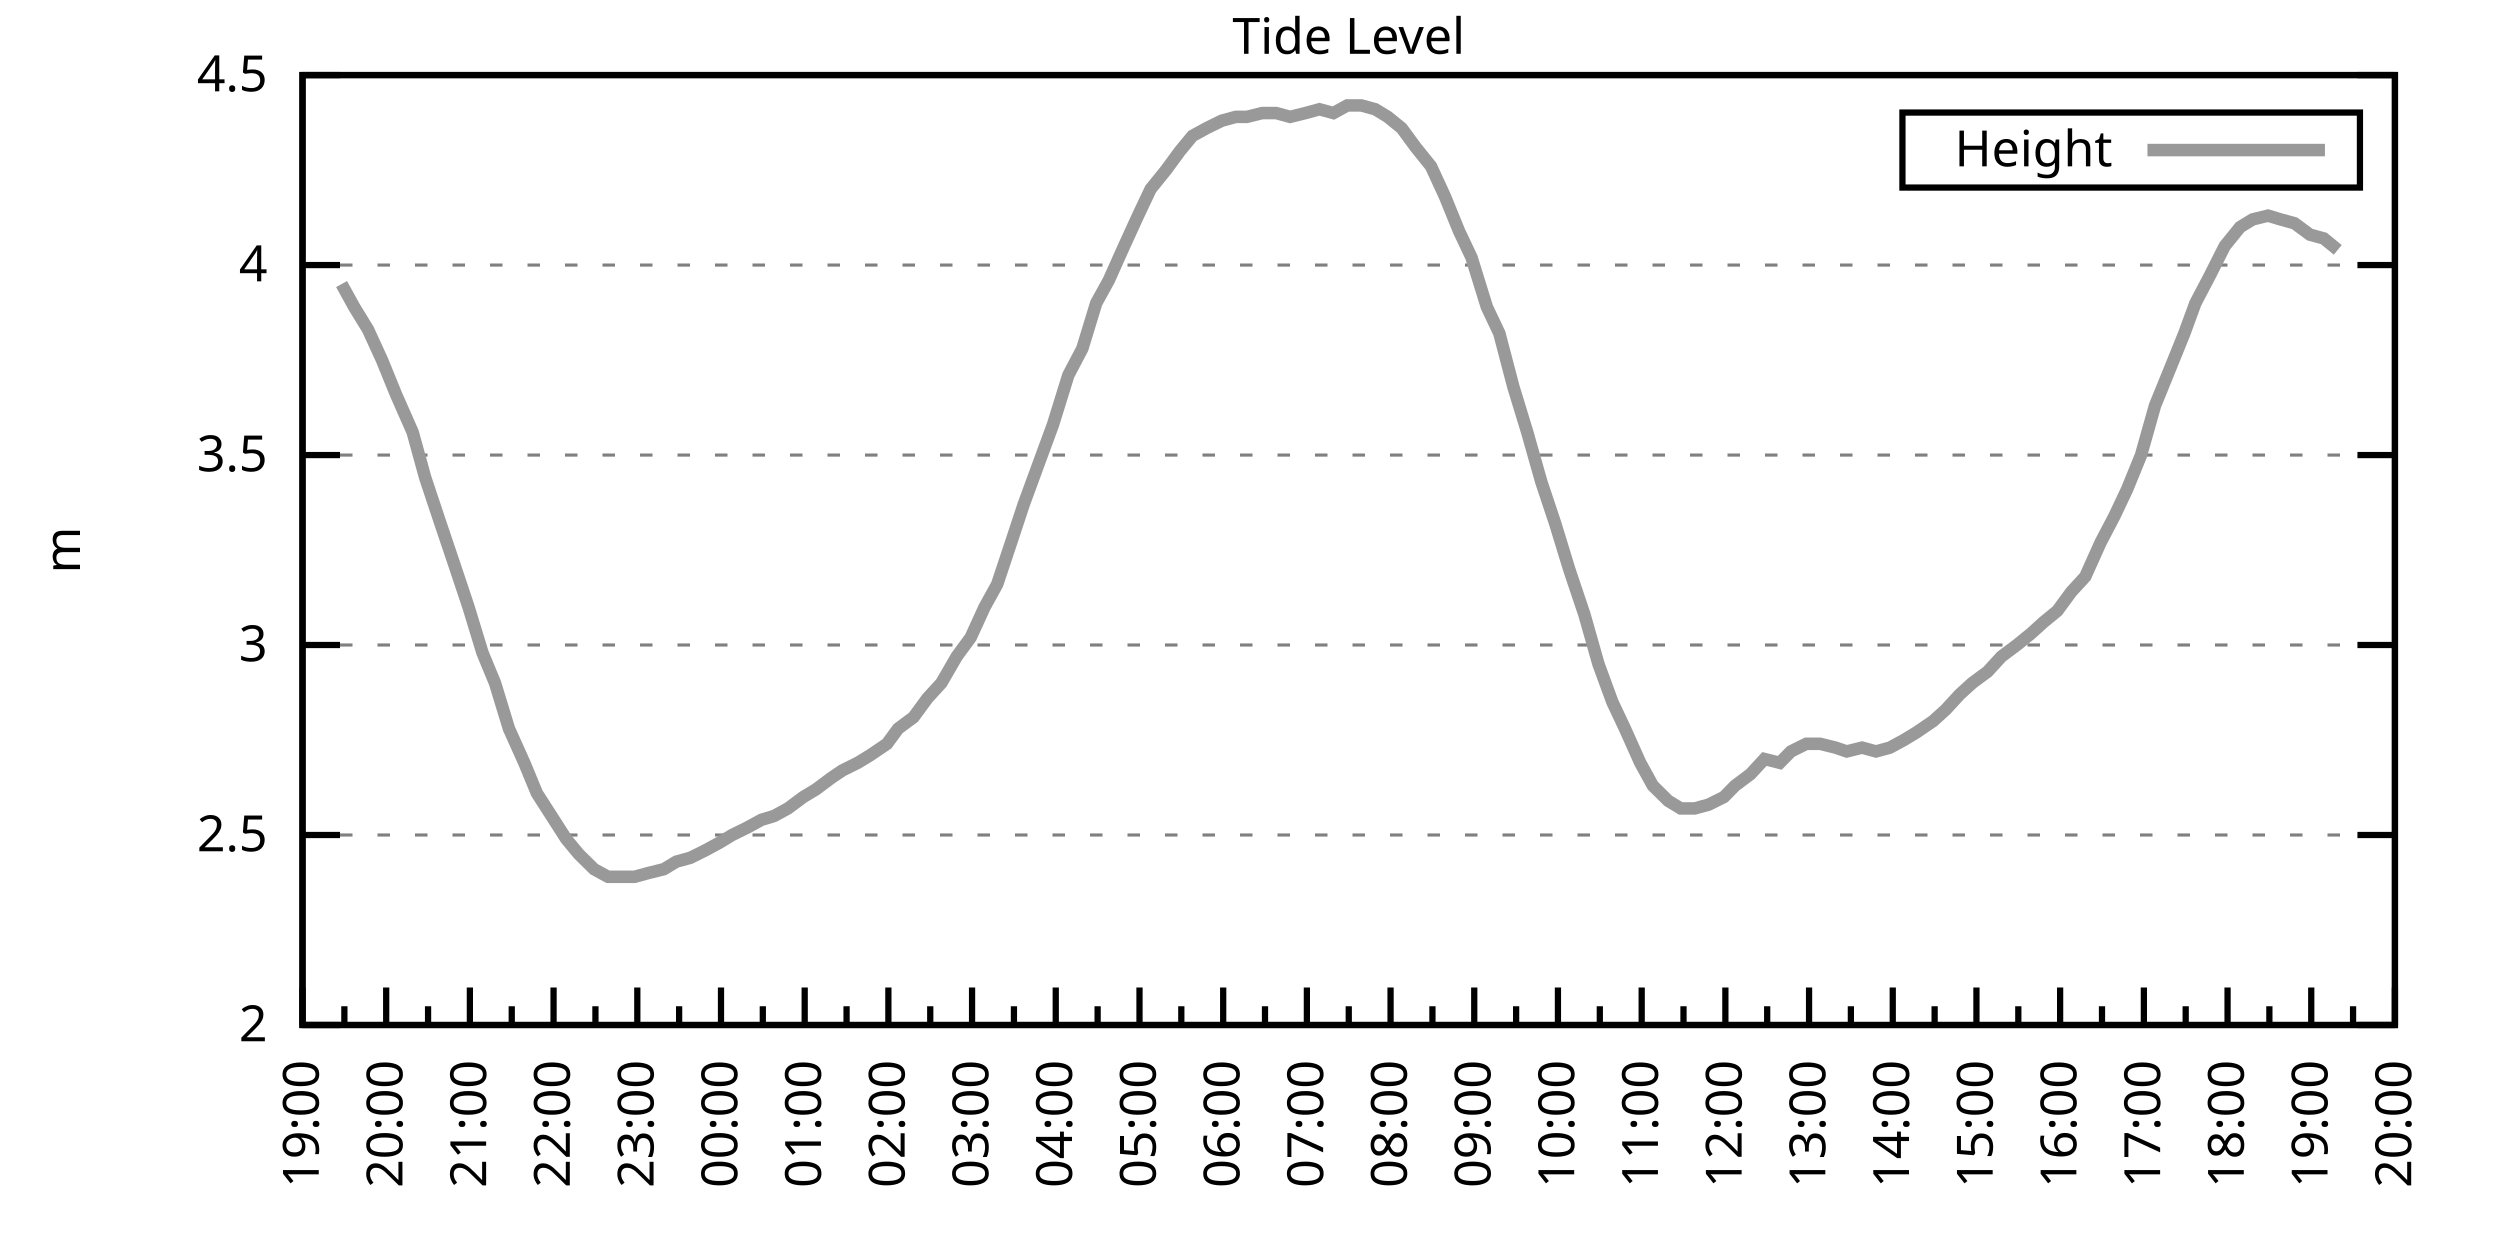
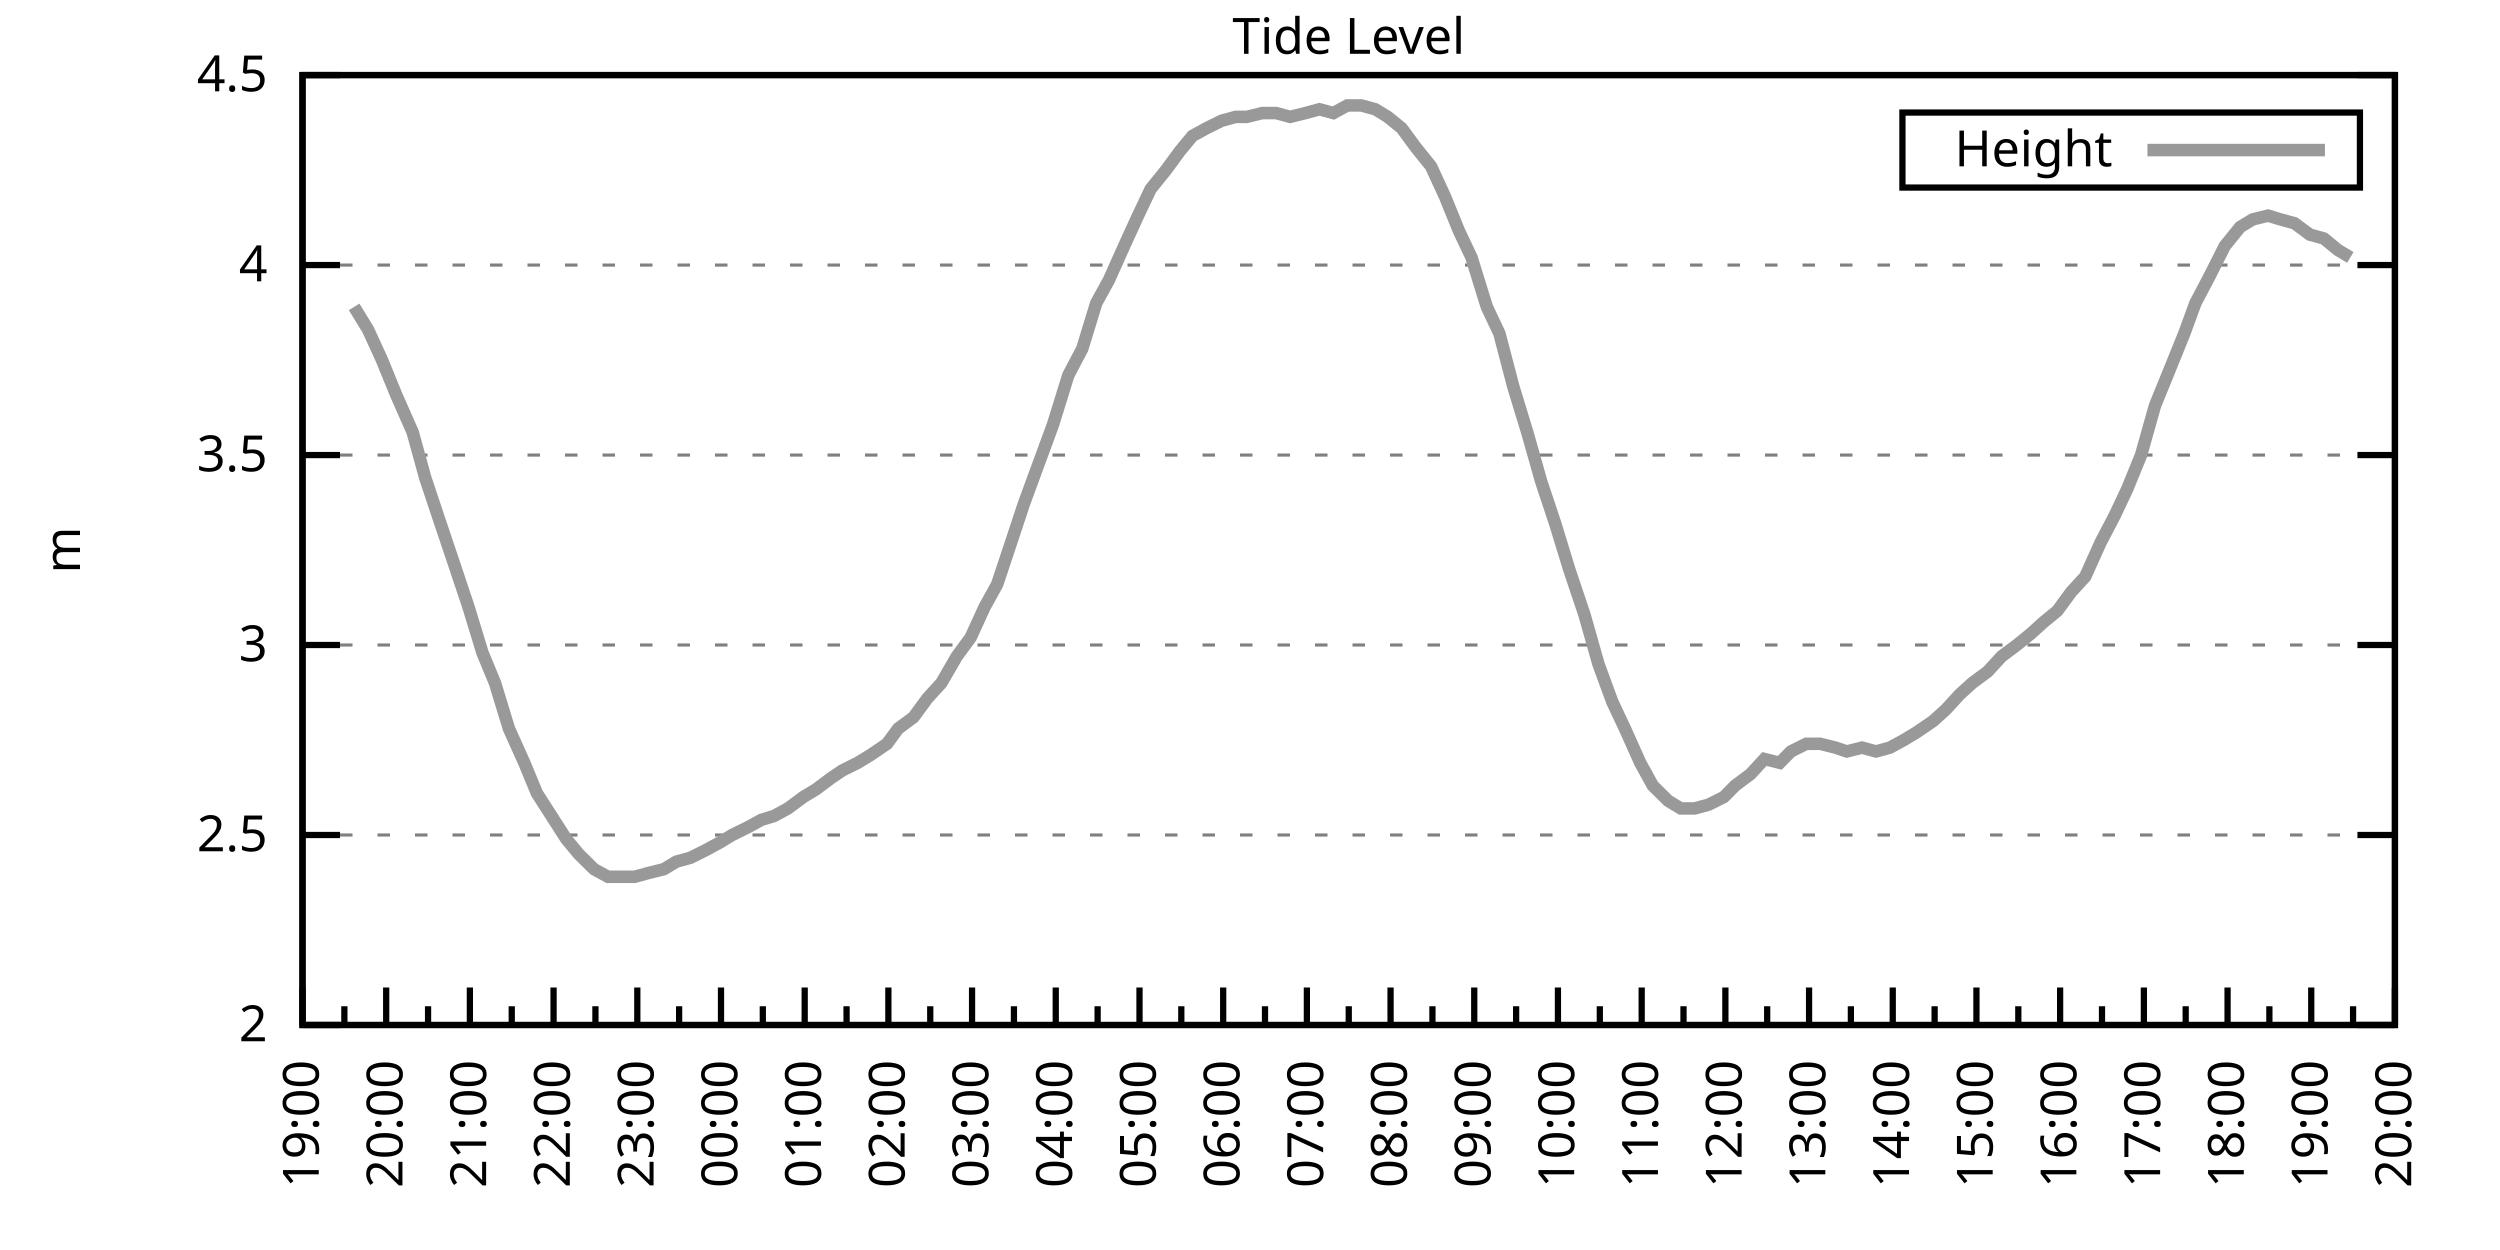
<svg xmlns="http://www.w3.org/2000/svg" xmlns:xlink="http://www.w3.org/1999/xlink" width="400" height="200" viewBox="0 0 400 200">
  <g id="gnuplot_canvas">
    <rect x="0" y="0" width="400" height="200" fill="none" />
    <defs>
      <circle id="gpDot" r="0.5" stroke-width="0.5" stroke="currentColor" />
      <path id="gpPt0" stroke-width="0.333" stroke="currentColor" d="M-1,0 h2 M0,-1 v2" />
      <path id="gpPt1" stroke-width="0.333" stroke="currentColor" d="M-1,-1 L1,1 M1,-1 L-1,1" />
      <path id="gpPt2" stroke-width="0.333" stroke="currentColor" d="M-1,0 L1,0 M0,-1 L0,1 M-1,-1 L1,1 M-1,1 L1,-1" />
      <rect id="gpPt3" stroke-width="0.333" stroke="currentColor" x="-1" y="-1" width="2" height="2" />
      <rect id="gpPt4" stroke-width="0.333" stroke="currentColor" fill="currentColor" x="-1" y="-1" width="2" height="2" />
      <circle id="gpPt5" stroke-width="0.333" stroke="currentColor" cx="0" cy="0" r="1" />
      <use xlink:href="#gpPt5" id="gpPt6" fill="currentColor" stroke="none" />
      <path id="gpPt7" stroke-width="0.333" stroke="currentColor" d="M0,-1.33 L-1.33,0.67 L1.33,0.67 z" />
      <use xlink:href="#gpPt7" id="gpPt8" fill="currentColor" stroke="none" />
      <use xlink:href="#gpPt7" id="gpPt9" stroke="currentColor" transform="rotate(180)" />
      <use xlink:href="#gpPt9" id="gpPt10" fill="currentColor" stroke="none" />
      <use xlink:href="#gpPt3" id="gpPt11" stroke="currentColor" transform="rotate(45)" />
      <use xlink:href="#gpPt11" id="gpPt12" fill="currentColor" stroke="none" />
      <path id="gpPt13" stroke-width="0.333" stroke="currentColor" d="M0,1.330 L1.265,0.411 L0.782,-1.067 L-0.782,-1.076 L-1.265,0.411 z" />
      <use xlink:href="#gpPt13" id="gpPt14" fill="currentColor" stroke="none" />
      <filter id="textbox" filterUnits="objectBoundingBox" x="0" y="0" height="1" width="1">
        <feFlood flood-color="white" flood-opacity="1" result="bgnd" />
        <feComposite in="SourceGraphic" in2="bgnd" operator="atop" />
      </filter>
      <filter id="greybox" filterUnits="objectBoundingBox" x="0" y="0" height="1" width="1">
        <feFlood flood-color="lightgrey" flood-opacity="1" result="grey" />
        <feComposite in="SourceGraphic" in2="grey" operator="atop" />
      </filter>
    </defs>
    <g fill="none" color="white" stroke="currentColor" stroke-width="1.00" stroke-linecap="butt" stroke-linejoin="miter">
</g>
    <g fill="none" color="black" stroke="currentColor" stroke-width="1.00" stroke-linecap="butt" stroke-linejoin="miter">
      <g stroke="none" shape-rendering="crispEdges">
        <polygon fill="rgb(255, 255, 255)" points="48.40,164.00 383.18,164.00 383.18,12.02 48.40,12.02 " />
      </g>
    </g>
    <g fill="none" color="black" stroke="currentColor" stroke-width="1.00" stroke-linecap="butt" stroke-linejoin="miter">
</g>
    <g fill="none" color="black" stroke="black" stroke-width="0.50" stroke-linecap="butt" stroke-linejoin="miter">
</g>
    <g fill="none" color="gray" stroke="currentColor" stroke-width="0.50" stroke-linecap="butt" stroke-linejoin="miter">
      <path stroke="gray" stroke-dasharray="2,4" class="gridline" d="M48.40,164.00 L383.19,164.00  " />
    </g>
    <g fill="none" color="gray" stroke="gray" stroke-width="1.00" stroke-linecap="butt" stroke-linejoin="miter">
</g>
    <g fill="none" color="black" stroke="currentColor" stroke-width="1.00" stroke-linecap="butt" stroke-linejoin="miter">
      <path stroke="black" d="M48.40,164.00 L54.40,164.00 M383.19,164.00 L377.19,164.00  " />
      <g transform="translate(42.80,166.60)" stroke="none" fill="black" font-family="Sans" font-size="8.00" text-anchor="end">
        <text>
          <tspan font-family="Sans"> 2</tspan>
        </text>
      </g>
    </g>
    <g fill="none" color="black" stroke="currentColor" stroke-width="1.00" stroke-linecap="butt" stroke-linejoin="miter">
</g>
    <g fill="none" color="black" stroke="black" stroke-width="0.50" stroke-linecap="butt" stroke-linejoin="miter">
</g>
    <g fill="none" color="gray" stroke="currentColor" stroke-width="0.50" stroke-linecap="butt" stroke-linejoin="miter">
      <path stroke="gray" stroke-dasharray="2,4" class="gridline" d="M48.40,133.60 L383.19,133.60  " />
    </g>
    <g fill="none" color="gray" stroke="gray" stroke-width="1.00" stroke-linecap="butt" stroke-linejoin="miter">
</g>
    <g fill="none" color="black" stroke="currentColor" stroke-width="1.00" stroke-linecap="butt" stroke-linejoin="miter">
      <path stroke="black" d="M48.40,133.60 L54.40,133.60 M383.19,133.60 L377.19,133.60  " />
      <g transform="translate(42.80,136.20)" stroke="none" fill="black" font-family="Sans" font-size="8.00" text-anchor="end">
        <text>
          <tspan font-family="Sans"> 2.5</tspan>
        </text>
      </g>
    </g>
    <g fill="none" color="black" stroke="currentColor" stroke-width="1.00" stroke-linecap="butt" stroke-linejoin="miter">
</g>
    <g fill="none" color="black" stroke="black" stroke-width="0.50" stroke-linecap="butt" stroke-linejoin="miter">
</g>
    <g fill="none" color="gray" stroke="currentColor" stroke-width="0.50" stroke-linecap="butt" stroke-linejoin="miter">
      <path stroke="gray" stroke-dasharray="2,4" class="gridline" d="M48.40,103.20 L383.19,103.20  " />
    </g>
    <g fill="none" color="gray" stroke="gray" stroke-width="1.00" stroke-linecap="butt" stroke-linejoin="miter">
</g>
    <g fill="none" color="black" stroke="currentColor" stroke-width="1.00" stroke-linecap="butt" stroke-linejoin="miter">
      <path stroke="black" d="M48.40,103.20 L54.40,103.20 M383.19,103.20 L377.19,103.20  " />
      <g transform="translate(42.80,105.80)" stroke="none" fill="black" font-family="Sans" font-size="8.00" text-anchor="end">
        <text>
          <tspan font-family="Sans"> 3</tspan>
        </text>
      </g>
    </g>
    <g fill="none" color="black" stroke="currentColor" stroke-width="1.00" stroke-linecap="butt" stroke-linejoin="miter">
</g>
    <g fill="none" color="black" stroke="black" stroke-width="0.50" stroke-linecap="butt" stroke-linejoin="miter">
</g>
    <g fill="none" color="gray" stroke="currentColor" stroke-width="0.50" stroke-linecap="butt" stroke-linejoin="miter">
      <path stroke="gray" stroke-dasharray="2,4" class="gridline" d="M48.40,72.81 L383.19,72.81  " />
    </g>
    <g fill="none" color="gray" stroke="gray" stroke-width="1.00" stroke-linecap="butt" stroke-linejoin="miter">
</g>
    <g fill="none" color="black" stroke="currentColor" stroke-width="1.00" stroke-linecap="butt" stroke-linejoin="miter">
      <path stroke="black" d="M48.40,72.81 L54.40,72.81 M383.19,72.81 L377.19,72.81  " />
      <g transform="translate(42.80,75.41)" stroke="none" fill="black" font-family="Sans" font-size="8.00" text-anchor="end">
        <text>
          <tspan font-family="Sans"> 3.5</tspan>
        </text>
      </g>
    </g>
    <g fill="none" color="black" stroke="currentColor" stroke-width="1.00" stroke-linecap="butt" stroke-linejoin="miter">
</g>
    <g fill="none" color="black" stroke="black" stroke-width="0.50" stroke-linecap="butt" stroke-linejoin="miter">
</g>
    <g fill="none" color="gray" stroke="currentColor" stroke-width="0.50" stroke-linecap="butt" stroke-linejoin="miter">
      <path stroke="gray" stroke-dasharray="2,4" class="gridline" d="M48.40,42.41 L383.19,42.41  " />
    </g>
    <g fill="none" color="gray" stroke="gray" stroke-width="1.00" stroke-linecap="butt" stroke-linejoin="miter">
</g>
    <g fill="none" color="black" stroke="currentColor" stroke-width="1.00" stroke-linecap="butt" stroke-linejoin="miter">
      <path stroke="black" d="M48.40,42.41 L54.40,42.41 M383.19,42.41 L377.19,42.41  " />
      <g transform="translate(42.80,45.01)" stroke="none" fill="black" font-family="Sans" font-size="8.00" text-anchor="end">
        <text>
          <tspan font-family="Sans"> 4</tspan>
        </text>
      </g>
    </g>
    <g fill="none" color="black" stroke="currentColor" stroke-width="1.00" stroke-linecap="butt" stroke-linejoin="miter">
</g>
    <g fill="none" color="black" stroke="black" stroke-width="0.50" stroke-linecap="butt" stroke-linejoin="miter">
</g>
    <g fill="none" color="gray" stroke="currentColor" stroke-width="0.50" stroke-linecap="butt" stroke-linejoin="miter">
      <path stroke="gray" stroke-dasharray="2,4" class="gridline" d="M48.40,12.01 L383.19,12.01  " />
    </g>
    <g fill="none" color="gray" stroke="gray" stroke-width="1.00" stroke-linecap="butt" stroke-linejoin="miter">
</g>
    <g fill="none" color="black" stroke="currentColor" stroke-width="1.00" stroke-linecap="butt" stroke-linejoin="miter">
      <path stroke="black" d="M48.40,12.01 L54.40,12.01 M383.19,12.01 L377.19,12.01  " />
      <g transform="translate(42.80,14.61)" stroke="none" fill="black" font-family="Sans" font-size="8.00" text-anchor="end">
        <text>
          <tspan font-family="Sans"> 4.5</tspan>
        </text>
      </g>
    </g>
    <g fill="none" color="black" stroke="currentColor" stroke-width="1.00" stroke-linecap="butt" stroke-linejoin="miter">
      <path stroke="black" d="M48.40,164.00 L48.40,158.00  " />
      <g transform="translate(51.00,169.60) rotate(270)" stroke="none" fill="black" font-family="Sans" font-size="8.00" text-anchor="end">
        <text>
          <tspan font-family="Sans">19:00</tspan>
        </text>
      </g>
    </g>
    <g fill="none" color="black" stroke="currentColor" stroke-width="1.00" stroke-linecap="butt" stroke-linejoin="miter">
      <path stroke="black" d="M55.10,164.00 L55.10,161.00 M61.79,164.00 L61.79,158.00  " />
      <g transform="translate(64.39,169.60) rotate(270)" stroke="none" fill="black" font-family="Sans" font-size="8.00" text-anchor="end">
        <text>
          <tspan font-family="Sans">20:00</tspan>
        </text>
      </g>
    </g>
    <g fill="none" color="black" stroke="currentColor" stroke-width="1.00" stroke-linecap="butt" stroke-linejoin="miter">
      <path stroke="black" d="M68.49,164.00 L68.49,161.00 M75.18,164.00 L75.18,158.00  " />
      <g transform="translate(77.78,169.60) rotate(270)" stroke="none" fill="black" font-family="Sans" font-size="8.00" text-anchor="end">
        <text>
          <tspan font-family="Sans">21:00</tspan>
        </text>
      </g>
    </g>
    <g fill="none" color="black" stroke="currentColor" stroke-width="1.00" stroke-linecap="butt" stroke-linejoin="miter">
      <path stroke="black" d="M81.88,164.00 L81.88,161.00 M88.57,164.00 L88.57,158.00  " />
      <g transform="translate(91.17,169.60) rotate(270)" stroke="none" fill="black" font-family="Sans" font-size="8.00" text-anchor="end">
        <text>
          <tspan font-family="Sans">22:00</tspan>
        </text>
      </g>
    </g>
    <g fill="none" color="black" stroke="currentColor" stroke-width="1.00" stroke-linecap="butt" stroke-linejoin="miter">
      <path stroke="black" d="M95.27,164.00 L95.27,161.00 M101.97,164.00 L101.97,158.00  " />
      <g transform="translate(104.57,169.60) rotate(270)" stroke="none" fill="black" font-family="Sans" font-size="8.00" text-anchor="end">
        <text>
          <tspan font-family="Sans">23:00</tspan>
        </text>
      </g>
    </g>
    <g fill="none" color="black" stroke="currentColor" stroke-width="1.00" stroke-linecap="butt" stroke-linejoin="miter">
      <path stroke="black" d="M108.66,164.00 L108.66,161.00 M115.36,164.00 L115.36,158.00  " />
      <g transform="translate(117.96,169.60) rotate(270)" stroke="none" fill="black" font-family="Sans" font-size="8.00" text-anchor="end">
        <text>
          <tspan font-family="Sans">00:00</tspan>
        </text>
      </g>
    </g>
    <g fill="none" color="black" stroke="currentColor" stroke-width="1.00" stroke-linecap="butt" stroke-linejoin="miter">
      <path stroke="black" d="M122.05,164.00 L122.05,161.00 M128.75,164.00 L128.75,158.00  " />
      <g transform="translate(131.35,169.60) rotate(270)" stroke="none" fill="black" font-family="Sans" font-size="8.00" text-anchor="end">
        <text>
          <tspan font-family="Sans">01:00</tspan>
        </text>
      </g>
    </g>
    <g fill="none" color="black" stroke="currentColor" stroke-width="1.00" stroke-linecap="butt" stroke-linejoin="miter">
      <path stroke="black" d="M135.45,164.00 L135.45,161.00 M142.14,164.00 L142.14,158.00  " />
      <g transform="translate(144.74,169.60) rotate(270)" stroke="none" fill="black" font-family="Sans" font-size="8.00" text-anchor="end">
        <text>
          <tspan font-family="Sans">02:00</tspan>
        </text>
      </g>
    </g>
    <g fill="none" color="black" stroke="currentColor" stroke-width="1.00" stroke-linecap="butt" stroke-linejoin="miter">
      <path stroke="black" d="M148.84,164.00 L148.84,161.00 M155.53,164.00 L155.53,158.00  " />
      <g transform="translate(158.13,169.60) rotate(270)" stroke="none" fill="black" font-family="Sans" font-size="8.00" text-anchor="end">
        <text>
          <tspan font-family="Sans">03:00</tspan>
        </text>
      </g>
    </g>
    <g fill="none" color="black" stroke="currentColor" stroke-width="1.00" stroke-linecap="butt" stroke-linejoin="miter">
      <path stroke="black" d="M162.23,164.00 L162.23,161.00 M168.92,164.00 L168.92,158.00  " />
      <g transform="translate(171.52,169.60) rotate(270)" stroke="none" fill="black" font-family="Sans" font-size="8.00" text-anchor="end">
        <text>
          <tspan font-family="Sans">04:00</tspan>
        </text>
      </g>
    </g>
    <g fill="none" color="black" stroke="currentColor" stroke-width="1.00" stroke-linecap="butt" stroke-linejoin="miter">
      <path stroke="black" d="M175.62,164.00 L175.62,161.00 M182.32,164.00 L182.32,158.00  " />
      <g transform="translate(184.92,169.60) rotate(270)" stroke="none" fill="black" font-family="Sans" font-size="8.00" text-anchor="end">
        <text>
          <tspan font-family="Sans">05:00</tspan>
        </text>
      </g>
    </g>
    <g fill="none" color="black" stroke="currentColor" stroke-width="1.00" stroke-linecap="butt" stroke-linejoin="miter">
      <path stroke="black" d="M189.01,164.00 L189.01,161.00 M195.71,164.00 L195.71,158.00  " />
      <g transform="translate(198.31,169.60) rotate(270)" stroke="none" fill="black" font-family="Sans" font-size="8.00" text-anchor="end">
        <text>
          <tspan font-family="Sans">06:00</tspan>
        </text>
      </g>
    </g>
    <g fill="none" color="black" stroke="currentColor" stroke-width="1.00" stroke-linecap="butt" stroke-linejoin="miter">
      <path stroke="black" d="M202.40,164.00 L202.40,161.00 M209.10,164.00 L209.10,158.00  " />
      <g transform="translate(211.70,169.60) rotate(270)" stroke="none" fill="black" font-family="Sans" font-size="8.00" text-anchor="end">
        <text>
          <tspan font-family="Sans">07:00</tspan>
        </text>
      </g>
    </g>
    <g fill="none" color="black" stroke="currentColor" stroke-width="1.00" stroke-linecap="butt" stroke-linejoin="miter">
      <path stroke="black" d="M215.80,164.00 L215.80,161.00 M222.49,164.00 L222.49,158.00  " />
      <g transform="translate(225.09,169.60) rotate(270)" stroke="none" fill="black" font-family="Sans" font-size="8.00" text-anchor="end">
        <text>
          <tspan font-family="Sans">08:00</tspan>
        </text>
      </g>
    </g>
    <g fill="none" color="black" stroke="currentColor" stroke-width="1.00" stroke-linecap="butt" stroke-linejoin="miter">
      <path stroke="black" d="M229.19,164.00 L229.19,161.00 M235.88,164.00 L235.88,158.00  " />
      <g transform="translate(238.48,169.60) rotate(270)" stroke="none" fill="black" font-family="Sans" font-size="8.00" text-anchor="end">
        <text>
          <tspan font-family="Sans">09:00</tspan>
        </text>
      </g>
    </g>
    <g fill="none" color="black" stroke="currentColor" stroke-width="1.00" stroke-linecap="butt" stroke-linejoin="miter">
      <path stroke="black" d="M242.58,164.00 L242.58,161.00 M249.27,164.00 L249.27,158.00  " />
      <g transform="translate(251.87,169.60) rotate(270)" stroke="none" fill="black" font-family="Sans" font-size="8.00" text-anchor="end">
        <text>
          <tspan font-family="Sans">10:00</tspan>
        </text>
      </g>
    </g>
    <g fill="none" color="black" stroke="currentColor" stroke-width="1.00" stroke-linecap="butt" stroke-linejoin="miter">
      <path stroke="black" d="M255.97,164.00 L255.97,161.00 M262.67,164.00 L262.67,158.00  " />
      <g transform="translate(265.27,169.60) rotate(270)" stroke="none" fill="black" font-family="Sans" font-size="8.00" text-anchor="end">
        <text>
          <tspan font-family="Sans">11:00</tspan>
        </text>
      </g>
    </g>
    <g fill="none" color="black" stroke="currentColor" stroke-width="1.00" stroke-linecap="butt" stroke-linejoin="miter">
      <path stroke="black" d="M269.36,164.00 L269.36,161.00 M276.06,164.00 L276.06,158.00  " />
      <g transform="translate(278.66,169.60) rotate(270)" stroke="none" fill="black" font-family="Sans" font-size="8.00" text-anchor="end">
        <text>
          <tspan font-family="Sans">12:00</tspan>
        </text>
      </g>
    </g>
    <g fill="none" color="black" stroke="currentColor" stroke-width="1.00" stroke-linecap="butt" stroke-linejoin="miter">
      <path stroke="black" d="M282.75,164.00 L282.75,161.00 M289.45,164.00 L289.45,158.00  " />
      <g transform="translate(292.05,169.60) rotate(270)" stroke="none" fill="black" font-family="Sans" font-size="8.00" text-anchor="end">
        <text>
          <tspan font-family="Sans">13:00</tspan>
        </text>
      </g>
    </g>
    <g fill="none" color="black" stroke="currentColor" stroke-width="1.00" stroke-linecap="butt" stroke-linejoin="miter">
      <path stroke="black" d="M296.14,164.00 L296.14,161.00 M302.84,164.00 L302.84,158.00  " />
      <g transform="translate(305.44,169.60) rotate(270)" stroke="none" fill="black" font-family="Sans" font-size="8.00" text-anchor="end">
        <text>
          <tspan font-family="Sans">14:00</tspan>
        </text>
      </g>
    </g>
    <g fill="none" color="black" stroke="currentColor" stroke-width="1.00" stroke-linecap="butt" stroke-linejoin="miter">
      <path stroke="black" d="M309.54,164.00 L309.54,161.00 M316.23,164.00 L316.23,158.00  " />
      <g transform="translate(318.83,169.60) rotate(270)" stroke="none" fill="black" font-family="Sans" font-size="8.00" text-anchor="end">
        <text>
          <tspan font-family="Sans">15:00</tspan>
        </text>
      </g>
    </g>
    <g fill="none" color="black" stroke="currentColor" stroke-width="1.00" stroke-linecap="butt" stroke-linejoin="miter">
      <path stroke="black" d="M322.93,164.00 L322.93,161.00 M329.62,164.00 L329.62,158.00  " />
      <g transform="translate(332.22,169.60) rotate(270)" stroke="none" fill="black" font-family="Sans" font-size="8.00" text-anchor="end">
        <text>
          <tspan font-family="Sans">16:00</tspan>
        </text>
      </g>
    </g>
    <g fill="none" color="black" stroke="currentColor" stroke-width="1.00" stroke-linecap="butt" stroke-linejoin="miter">
      <path stroke="black" d="M336.32,164.00 L336.32,161.00 M343.02,164.00 L343.02,158.00  " />
      <g transform="translate(345.62,169.60) rotate(270)" stroke="none" fill="black" font-family="Sans" font-size="8.00" text-anchor="end">
        <text>
          <tspan font-family="Sans">17:00</tspan>
        </text>
      </g>
    </g>
    <g fill="none" color="black" stroke="currentColor" stroke-width="1.00" stroke-linecap="butt" stroke-linejoin="miter">
      <path stroke="black" d="M349.71,164.00 L349.71,161.00 M356.41,164.00 L356.41,158.00  " />
      <g transform="translate(359.01,169.60) rotate(270)" stroke="none" fill="black" font-family="Sans" font-size="8.00" text-anchor="end">
        <text>
          <tspan font-family="Sans">18:00</tspan>
        </text>
      </g>
    </g>
    <g fill="none" color="black" stroke="currentColor" stroke-width="1.00" stroke-linecap="butt" stroke-linejoin="miter">
      <path stroke="black" d="M363.10,164.00 L363.10,161.00 M369.80,164.00 L369.80,158.00  " />
      <g transform="translate(372.40,169.60) rotate(270)" stroke="none" fill="black" font-family="Sans" font-size="8.00" text-anchor="end">
        <text>
          <tspan font-family="Sans">19:00</tspan>
        </text>
      </g>
    </g>
    <g fill="none" color="black" stroke="currentColor" stroke-width="1.00" stroke-linecap="butt" stroke-linejoin="miter">
      <path stroke="black" d="M376.49,164.00 L376.49,161.00 M383.19,164.00 L383.19,158.00  " />
      <g transform="translate(385.79,169.60) rotate(270)" stroke="none" fill="black" font-family="Sans" font-size="8.00" text-anchor="end">
        <text>
          <tspan font-family="Sans">20:00</tspan>
        </text>
      </g>
    </g>
    <g fill="none" color="black" stroke="currentColor" stroke-width="1.00" stroke-linecap="butt" stroke-linejoin="miter">
</g>
    <g fill="none" color="black" stroke="currentColor" stroke-width="1.00" stroke-linecap="butt" stroke-linejoin="miter">
      <path stroke="black" d="M48.40,12.01 L48.40,164.00 L383.19,164.00 L383.19,12.01 L48.40,12.01 Z  " />
    </g>
    <g fill="none" color="black" stroke="currentColor" stroke-width="1.00" stroke-linecap="butt" stroke-linejoin="miter">
      <g transform="translate(12.80,88.01) rotate(270)" stroke="none" fill="black" font-family="Sans" font-size="8.00" text-anchor="middle">
        <text>
          <tspan font-family="Sans">m</tspan>
        </text>
      </g>
    </g>
    <g fill="none" color="black" stroke="currentColor" stroke-width="1.00" stroke-linecap="butt" stroke-linejoin="miter">
</g>
    <g fill="none" color="black" stroke="currentColor" stroke-width="1.00" stroke-linecap="butt" stroke-linejoin="miter">
      <path stroke="black" d="M304.39,30.01 L304.39,18.01 L377.59,18.01 L377.59,30.01 L304.39,30.01 Z  " />
    </g>
    <g id="Tide_level_plot_1">
      <g fill="none" color="white" stroke="black" stroke-width="2.00" stroke-linecap="butt" stroke-linejoin="miter">
</g>
      <g fill="none" color="black" stroke="currentColor" stroke-width="2.00" stroke-linecap="butt" stroke-linejoin="miter">
        <g transform="translate(337.99,26.61)" stroke="none" fill="black" font-family="Sans" font-size="8.00" text-anchor="end">
          <text>
            <tspan font-family="Sans">Height</tspan>
          </text>
        </g>
      </g>
      <g fill="none" color="black" stroke="currentColor" stroke-width="2.00" stroke-linecap="butt" stroke-linejoin="miter">
-         <path stroke="rgb(153, 153, 153)" d="M343.59,24.01 L371.99,24.01 M54.65,45.45 L56.66,49.10 L58.89,52.74 L61.12,57.61 L63.35,63.08 L66.03,69.16   L68.04,76.45 L70.27,83.14 L72.73,90.44 L74.96,97.12 L77.19,104.42 L79.20,109.28 L81.43,116.58 L83.89,122.05   L85.90,126.91 L90.58,134.21 L92.59,136.64 L95.05,139.07 L97.28,140.29 L99.51,140.29 L101.52,140.29 L103.75,139.68   L106.21,139.07 L108.22,137.86 L110.45,137.25 L112.90,136.03 L115.13,134.82 L117.14,133.60 L119.60,132.39 L121.83,131.17   L123.84,130.56 L126.07,129.35 L128.53,127.52 L130.54,126.31 L132.99,124.48 L134.78,123.27 L137.23,122.05 L139.24,120.83   L141.92,119.01 L143.70,116.58 L146.16,114.76 L148.39,111.72 L150.62,109.28 L153.08,105.03 L155.31,101.99 L157.54,97.12   L159.55,93.48 L161.78,86.79 L163.79,80.71 L166.02,74.63 L168.48,67.94 L170.93,60.04 L173.17,55.78 L175.40,48.49   L177.41,44.84 L179.86,39.37 L182.09,34.50 L184.10,30.25 L186.56,27.21 L188.79,24.17 L190.80,21.74 L193.03,20.52   L195.48,19.31 L197.72,18.70 L199.50,18.70 L201.96,18.09 L204.19,18.09 L206.42,18.70 L208.88,18.09 L211.11,17.48   L213.34,18.09 L215.57,16.87 L217.80,16.87 L220.04,17.48 L222.04,18.70 L224.28,20.52 L226.51,23.56 L228.96,26.60   L231.20,31.46 L233.43,36.94 L235.44,41.19 L237.89,49.10 L239.90,53.35 L242.13,61.86 L244.36,69.16 L246.60,77.06   L248.83,83.75 L251.06,91.04 L253.51,98.34 L255.75,106.24 L257.98,112.32 L259.99,116.58 L262.44,122.05 L264.45,125.70   L266.91,128.13 L268.92,129.35 L271.15,129.35 L273.38,128.74 L275.83,127.52 L277.62,125.70 L280.07,123.87 L282.31,121.44   L284.76,122.05 L286.55,120.23 L289.00,119.01 L291.23,119.01 L293.69,119.62 L295.48,120.23 L297.93,119.62 L300.16,120.23   L302.39,119.62 L304.63,118.40 L306.63,117.19 L309.31,115.36 L311.32,113.54 L313.55,111.11 L315.56,109.28 L318.02,107.46   L320.25,105.03 L322.70,103.20 L324.94,101.38 L326.95,99.56 L329.18,97.73 L331.41,94.69 L333.64,92.26 L336.10,86.79   L338.33,82.53 L340.34,78.28 L342.57,72.81 L344.80,64.90 L347.03,59.43 L349.49,53.35 L351.27,48.49 L353.51,44.23   L355.96,39.37 L358.42,36.33 L360.42,35.11 L362.88,34.50 L364.89,35.11 L367.12,35.72 L369.58,37.54 L371.81,38.15   L374.04,39.98  " />
+         <path stroke="rgb(153, 153, 153)" d="M343.59,24.01 L371.99,24.01 M56.66,49.10 L58.89,52.74 L61.12,57.61 L63.35,63.08 L66.03,69.16 L68.04,76.45   L70.27,83.14 L72.73,90.44 L74.96,97.12 L77.19,104.42 L79.20,109.28 L81.43,116.58 L83.89,122.05 L85.90,126.91   L90.58,134.21 L92.59,136.64 L95.05,139.07 L97.28,140.29 L99.51,140.29 L101.52,140.29 L103.75,139.68 L106.21,139.07   L108.22,137.86 L110.45,137.25 L112.90,136.03 L115.13,134.82 L117.14,133.60 L119.60,132.39 L121.83,131.17 L123.84,130.56   L126.07,129.35 L128.53,127.52 L130.54,126.31 L132.99,124.48 L134.78,123.27 L137.23,122.05 L139.24,120.83 L141.92,119.01   L143.70,116.58 L146.16,114.76 L148.39,111.72 L150.62,109.28 L153.08,105.03 L155.31,101.99 L157.54,97.12 L159.55,93.48   L161.78,86.79 L163.79,80.71 L166.02,74.63 L168.48,67.94 L170.93,60.04 L173.17,55.78 L175.40,48.49 L177.41,44.84   L179.86,39.37 L182.09,34.50 L184.10,30.25 L186.56,27.21 L188.79,24.17 L190.80,21.74 L193.03,20.52 L195.48,19.31   L197.72,18.70 L199.50,18.70 L201.96,18.09 L204.19,18.09 L206.42,18.70 L208.88,18.09 L211.11,17.48 L213.34,18.09   L215.57,16.87 L217.80,16.87 L220.04,17.48 L222.04,18.70 L224.28,20.52 L226.51,23.56 L228.96,26.60 L231.20,31.46   L233.43,36.94 L235.44,41.19 L237.89,49.10 L239.90,53.35 L242.13,61.86 L244.36,69.16 L246.60,77.06 L248.83,83.75   L251.06,91.04 L253.51,98.34 L255.75,106.24 L257.98,112.32 L259.99,116.58 L262.44,122.05 L264.45,125.70 L266.91,128.13   L268.92,129.35 L271.15,129.35 L273.38,128.74 L275.83,127.52 L277.62,125.70 L280.07,123.87 L282.31,121.44 L284.76,122.05   L286.55,120.23 L289.00,119.01 L291.23,119.01 L293.69,119.62 L295.48,120.23 L297.93,119.62 L300.16,120.23 L302.39,119.62   L304.63,118.40 L306.63,117.19 L309.31,115.36 L311.32,113.54 L313.55,111.11 L315.56,109.28 L318.02,107.46 L320.25,105.03   L322.70,103.20 L324.94,101.38 L326.95,99.56 L329.18,97.73 L331.41,94.69 L333.64,92.26 L336.10,86.79 L338.33,82.53   L340.34,78.28 L342.57,72.81 L344.80,64.90 L347.03,59.43 L349.49,53.35 L351.27,48.49 L353.51,44.23 L355.96,39.37   L358.42,36.33 L360.42,35.11 L362.88,34.50 L364.89,35.11 L367.12,35.72 L369.58,37.54 L371.81,38.15 L374.04,39.98   L376.05,41.19  " />
      </g>
    </g>
    <g fill="none" color="black" stroke="currentColor" stroke-width="2.00" stroke-linecap="butt" stroke-linejoin="miter">
</g>
    <g fill="none" color="black" stroke="black" stroke-width="1.00" stroke-linecap="butt" stroke-linejoin="miter">
</g>
    <g fill="none" color="black" stroke="currentColor" stroke-width="1.00" stroke-linecap="butt" stroke-linejoin="miter">
      <path stroke="black" d="M48.40,12.01 L48.40,164.00 L383.19,164.00 L383.19,12.01 L48.40,12.01 Z  " />
    </g>
    <g fill="none" color="black" stroke="currentColor" stroke-width="1.00" stroke-linecap="butt" stroke-linejoin="miter">
      <g transform="translate(215.79,8.61)" stroke="none" fill="black" font-family="Sans" font-size="8.00" text-anchor="middle">
        <text>
          <tspan font-family="Sans">Tide Level</tspan>
        </text>
      </g>
    </g>
    <g fill="none" color="black" stroke="currentColor" stroke-width="1.00" stroke-linecap="butt" stroke-linejoin="miter">
</g>
  </g>
</svg>
